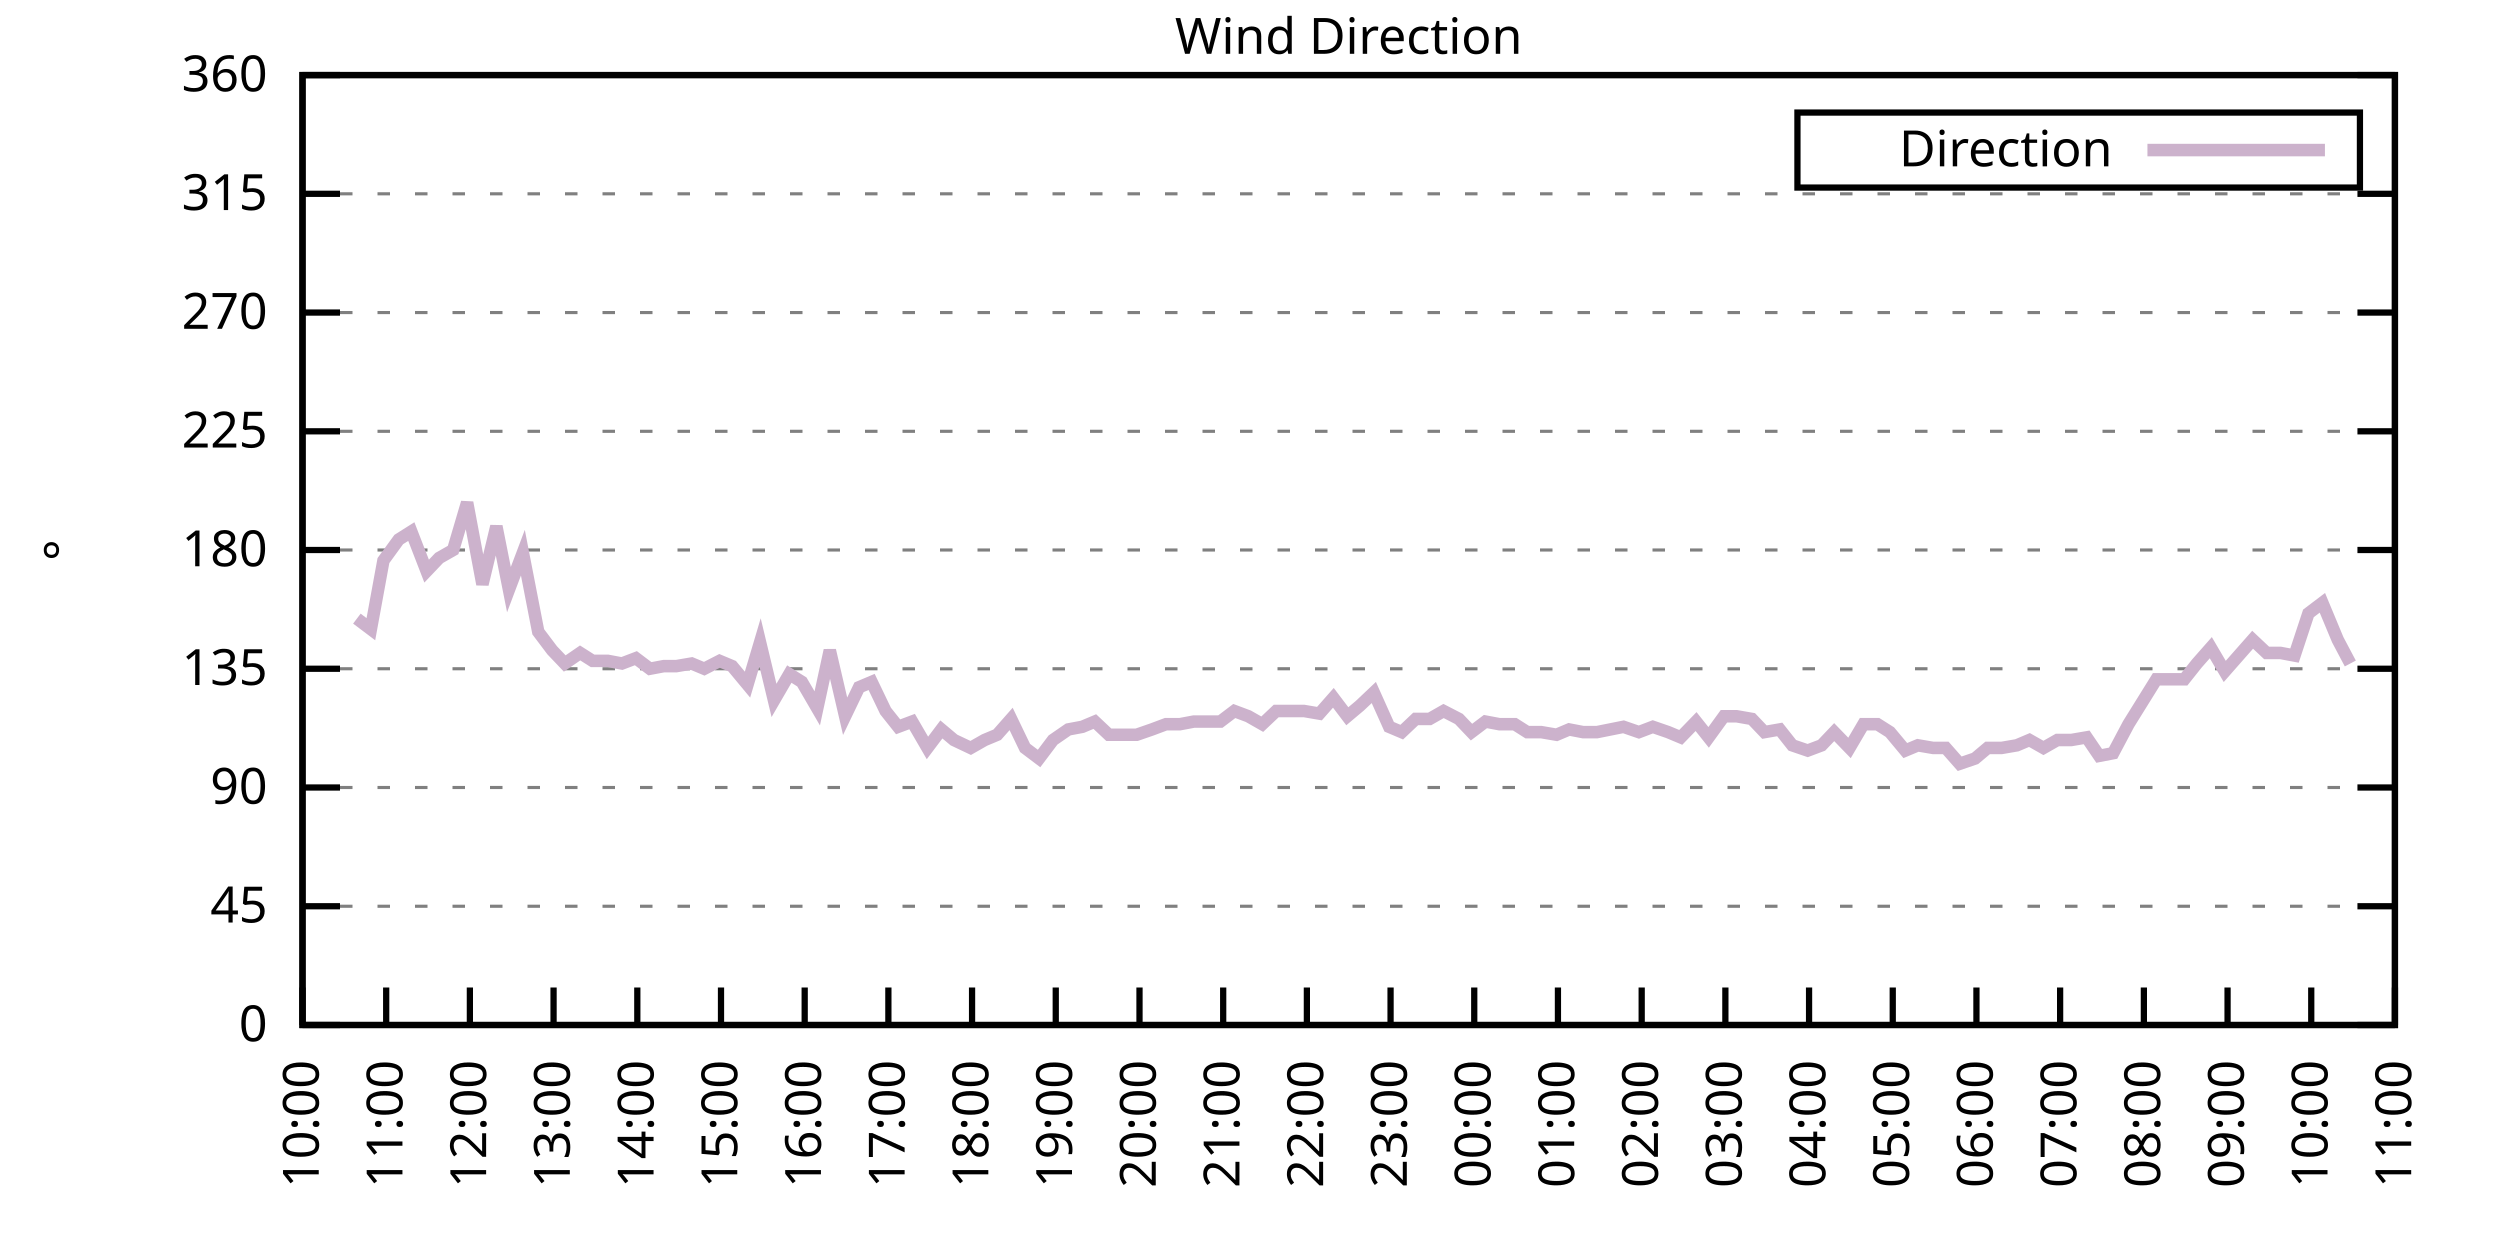
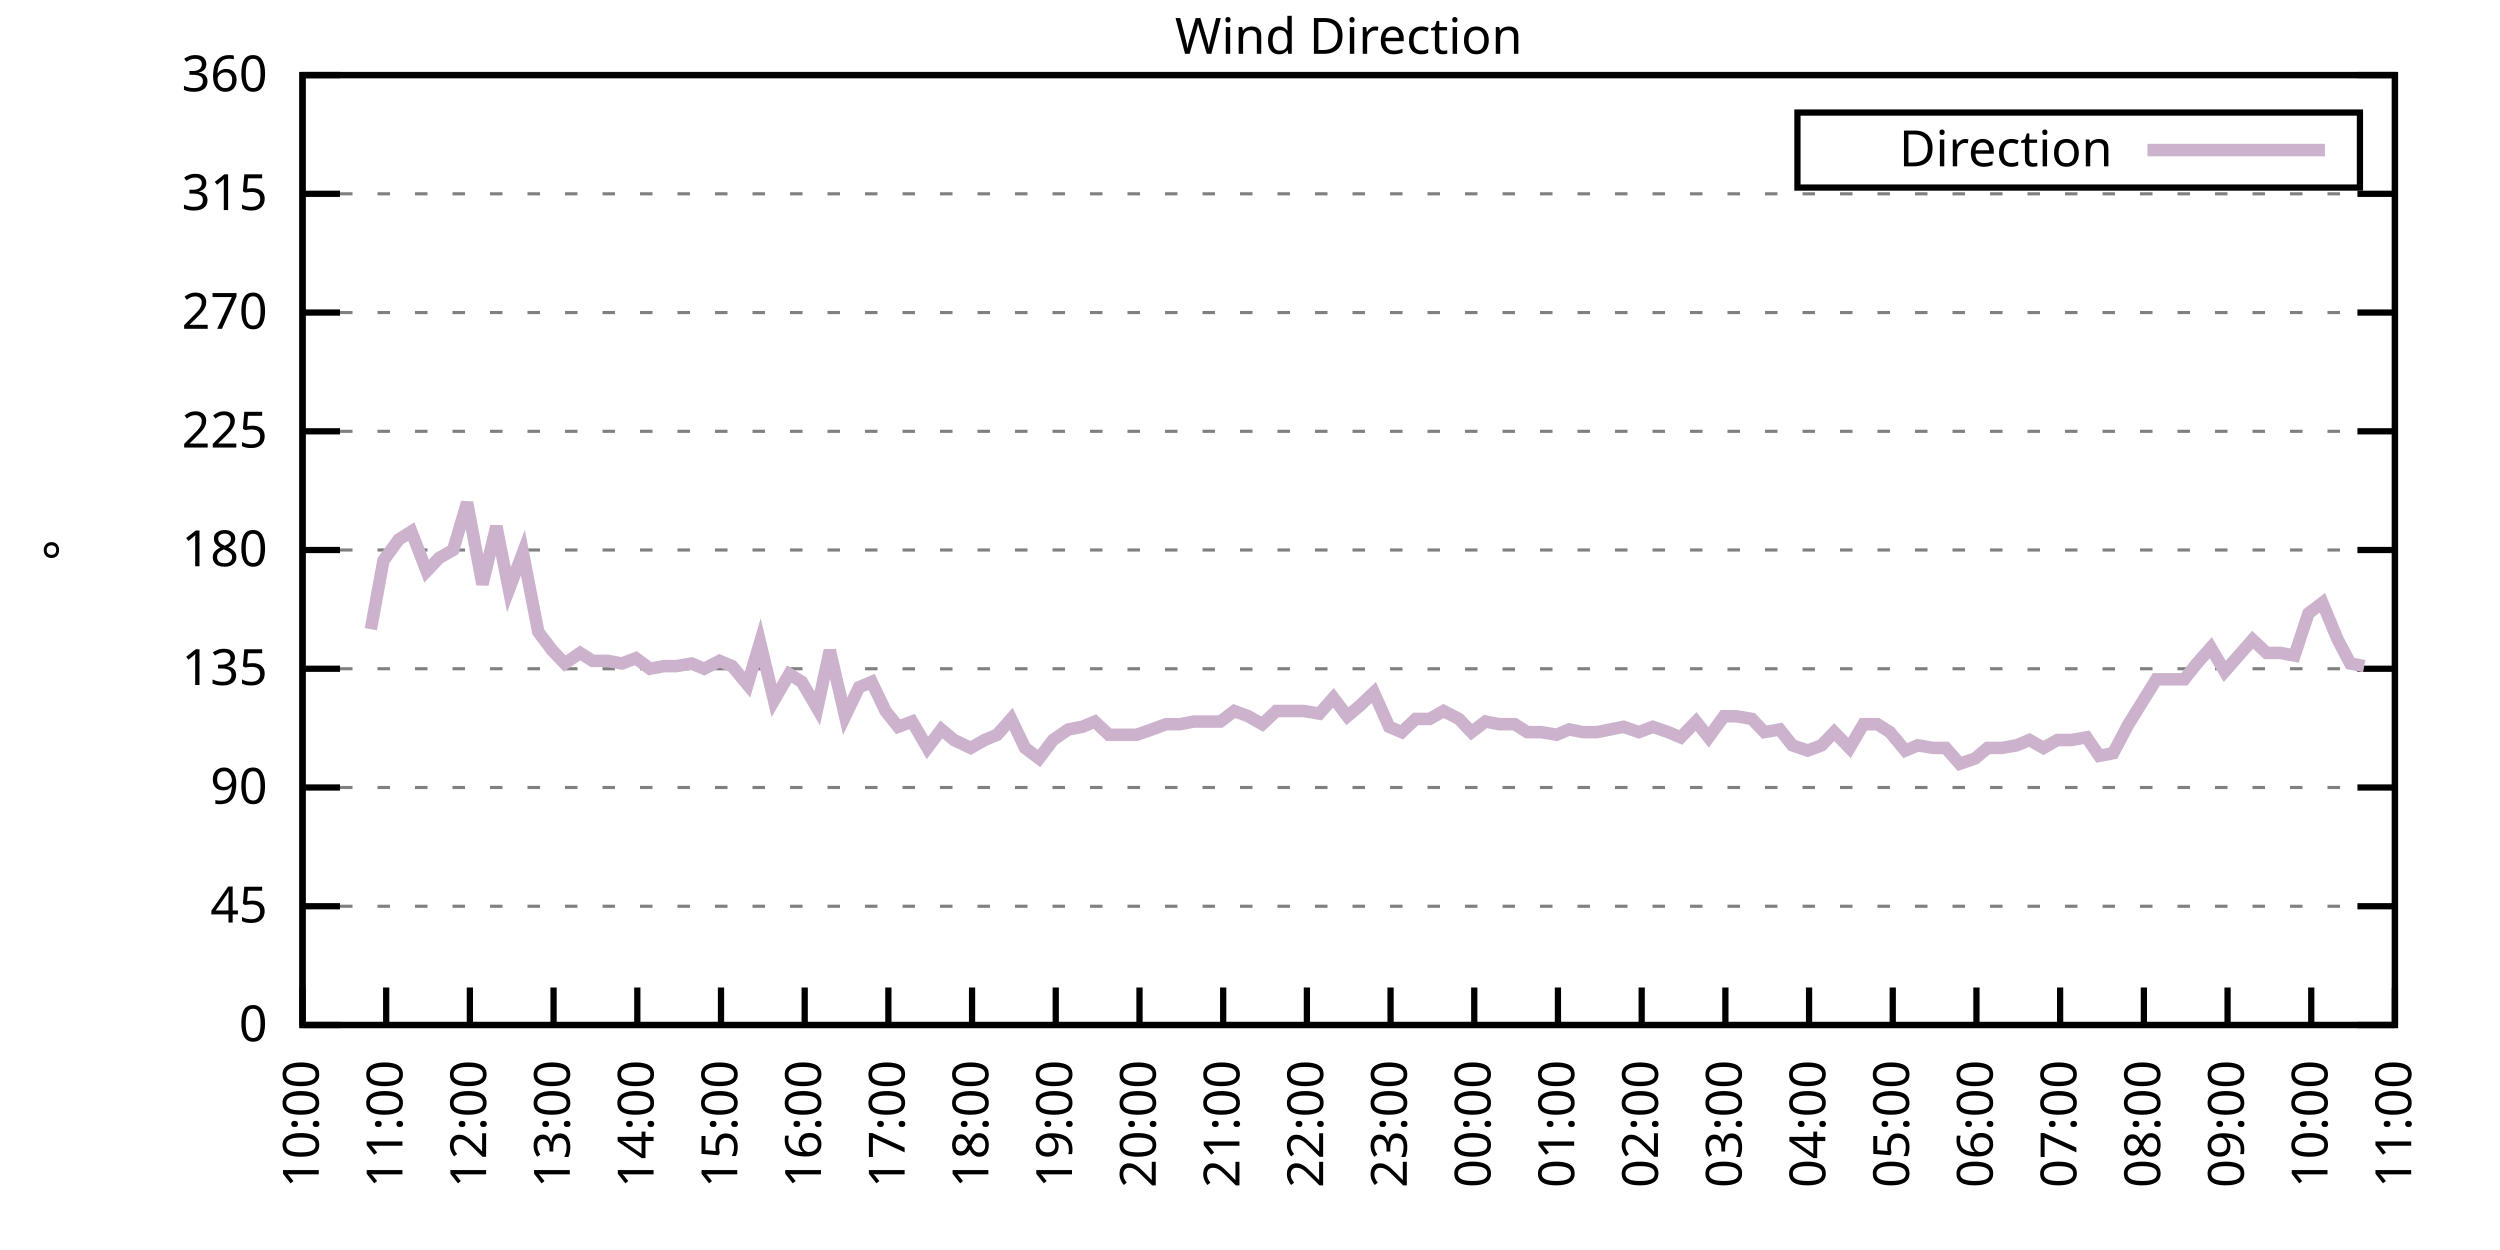
<svg xmlns="http://www.w3.org/2000/svg" xmlns:xlink="http://www.w3.org/1999/xlink" width="400" height="200" viewBox="0 0 400 200">
  <g id="gnuplot_canvas">
    <rect x="0" y="0" width="400" height="200" fill="none" />
    <defs>
      <circle id="gpDot" r="0.5" stroke-width="0.5" stroke="currentColor" />
      <path id="gpPt0" stroke-width="0.333" stroke="currentColor" d="M-1,0 h2 M0,-1 v2" />
      <path id="gpPt1" stroke-width="0.333" stroke="currentColor" d="M-1,-1 L1,1 M1,-1 L-1,1" />
      <path id="gpPt2" stroke-width="0.333" stroke="currentColor" d="M-1,0 L1,0 M0,-1 L0,1 M-1,-1 L1,1 M-1,1 L1,-1" />
      <rect id="gpPt3" stroke-width="0.333" stroke="currentColor" x="-1" y="-1" width="2" height="2" />
      <rect id="gpPt4" stroke-width="0.333" stroke="currentColor" fill="currentColor" x="-1" y="-1" width="2" height="2" />
      <circle id="gpPt5" stroke-width="0.333" stroke="currentColor" cx="0" cy="0" r="1" />
      <use xlink:href="#gpPt5" id="gpPt6" fill="currentColor" stroke="none" />
      <path id="gpPt7" stroke-width="0.333" stroke="currentColor" d="M0,-1.33 L-1.33,0.67 L1.33,0.67 z" />
      <use xlink:href="#gpPt7" id="gpPt8" fill="currentColor" stroke="none" />
      <use xlink:href="#gpPt7" id="gpPt9" stroke="currentColor" transform="rotate(180)" />
      <use xlink:href="#gpPt9" id="gpPt10" fill="currentColor" stroke="none" />
      <use xlink:href="#gpPt3" id="gpPt11" stroke="currentColor" transform="rotate(45)" />
      <use xlink:href="#gpPt11" id="gpPt12" fill="currentColor" stroke="none" />
      <path id="gpPt13" stroke-width="0.333" stroke="currentColor" d="M0,1.330 L1.265,0.411 L0.782,-1.067 L-0.782,-1.076 L-1.265,0.411 z" />
      <use xlink:href="#gpPt13" id="gpPt14" fill="currentColor" stroke="none" />
      <filter id="textbox" filterUnits="objectBoundingBox" x="0" y="0" height="1" width="1">
        <feFlood flood-color="white" flood-opacity="1" result="bgnd" />
        <feComposite in="SourceGraphic" in2="bgnd" operator="atop" />
      </filter>
      <filter id="greybox" filterUnits="objectBoundingBox" x="0" y="0" height="1" width="1">
        <feFlood flood-color="lightgrey" flood-opacity="1" result="grey" />
        <feComposite in="SourceGraphic" in2="grey" operator="atop" />
      </filter>
    </defs>
    <g fill="none" color="white" stroke="currentColor" stroke-width="1.00" stroke-linecap="butt" stroke-linejoin="miter">
</g>
    <g fill="none" color="black" stroke="currentColor" stroke-width="1.00" stroke-linecap="butt" stroke-linejoin="miter">
      <g stroke="none" shape-rendering="crispEdges">
        <polygon fill="rgb(255, 255, 255)" points="48.40,164.00 383.18,164.00 383.18,12.02 48.40,12.02 " />
      </g>
    </g>
    <g fill="none" color="black" stroke="currentColor" stroke-width="1.00" stroke-linecap="butt" stroke-linejoin="miter">
</g>
    <g fill="none" color="black" stroke="black" stroke-width="0.50" stroke-linecap="butt" stroke-linejoin="miter">
</g>
    <g fill="none" color="gray" stroke="currentColor" stroke-width="0.50" stroke-linecap="butt" stroke-linejoin="miter">
      <path stroke="gray" stroke-dasharray="2,4" class="gridline" d="M48.40,164.00 L383.19,164.00  " />
    </g>
    <g fill="none" color="gray" stroke="gray" stroke-width="1.00" stroke-linecap="butt" stroke-linejoin="miter">
</g>
    <g fill="none" color="black" stroke="currentColor" stroke-width="1.00" stroke-linecap="butt" stroke-linejoin="miter">
      <path stroke="black" d="M48.40,164.00 L54.40,164.00 M383.19,164.00 L377.19,164.00  " />
      <g transform="translate(42.80,166.60)" stroke="none" fill="black" font-family="Sans" font-size="8.00" text-anchor="end">
        <text>
          <tspan font-family="Sans"> 0</tspan>
        </text>
      </g>
    </g>
    <g fill="none" color="black" stroke="currentColor" stroke-width="1.00" stroke-linecap="butt" stroke-linejoin="miter">
</g>
    <g fill="none" color="black" stroke="black" stroke-width="0.50" stroke-linecap="butt" stroke-linejoin="miter">
</g>
    <g fill="none" color="gray" stroke="currentColor" stroke-width="0.50" stroke-linecap="butt" stroke-linejoin="miter">
      <path stroke="gray" stroke-dasharray="2,4" class="gridline" d="M48.40,145.00 L383.19,145.00  " />
    </g>
    <g fill="none" color="gray" stroke="gray" stroke-width="1.00" stroke-linecap="butt" stroke-linejoin="miter">
</g>
    <g fill="none" color="black" stroke="currentColor" stroke-width="1.00" stroke-linecap="butt" stroke-linejoin="miter">
      <path stroke="black" d="M48.40,145.00 L54.40,145.00 M383.19,145.00 L377.19,145.00  " />
      <g transform="translate(42.80,147.60)" stroke="none" fill="black" font-family="Sans" font-size="8.00" text-anchor="end">
        <text>
          <tspan font-family="Sans"> 45</tspan>
        </text>
      </g>
    </g>
    <g fill="none" color="black" stroke="currentColor" stroke-width="1.00" stroke-linecap="butt" stroke-linejoin="miter">
</g>
    <g fill="none" color="black" stroke="black" stroke-width="0.50" stroke-linecap="butt" stroke-linejoin="miter">
</g>
    <g fill="none" color="gray" stroke="currentColor" stroke-width="0.50" stroke-linecap="butt" stroke-linejoin="miter">
      <path stroke="gray" stroke-dasharray="2,4" class="gridline" d="M48.40,126.00 L383.19,126.00  " />
    </g>
    <g fill="none" color="gray" stroke="gray" stroke-width="1.00" stroke-linecap="butt" stroke-linejoin="miter">
</g>
    <g fill="none" color="black" stroke="currentColor" stroke-width="1.00" stroke-linecap="butt" stroke-linejoin="miter">
      <path stroke="black" d="M48.40,126.00 L54.40,126.00 M383.19,126.00 L377.19,126.00  " />
      <g transform="translate(42.80,128.60)" stroke="none" fill="black" font-family="Sans" font-size="8.00" text-anchor="end">
        <text>
          <tspan font-family="Sans"> 90</tspan>
        </text>
      </g>
    </g>
    <g fill="none" color="black" stroke="currentColor" stroke-width="1.00" stroke-linecap="butt" stroke-linejoin="miter">
</g>
    <g fill="none" color="black" stroke="black" stroke-width="0.50" stroke-linecap="butt" stroke-linejoin="miter">
</g>
    <g fill="none" color="gray" stroke="currentColor" stroke-width="0.50" stroke-linecap="butt" stroke-linejoin="miter">
      <path stroke="gray" stroke-dasharray="2,4" class="gridline" d="M48.40,107.00 L383.19,107.00  " />
    </g>
    <g fill="none" color="gray" stroke="gray" stroke-width="1.00" stroke-linecap="butt" stroke-linejoin="miter">
</g>
    <g fill="none" color="black" stroke="currentColor" stroke-width="1.00" stroke-linecap="butt" stroke-linejoin="miter">
      <path stroke="black" d="M48.40,107.00 L54.40,107.00 M383.19,107.00 L377.19,107.00  " />
      <g transform="translate(42.80,109.60)" stroke="none" fill="black" font-family="Sans" font-size="8.00" text-anchor="end">
        <text>
          <tspan font-family="Sans"> 135</tspan>
        </text>
      </g>
    </g>
    <g fill="none" color="black" stroke="currentColor" stroke-width="1.00" stroke-linecap="butt" stroke-linejoin="miter">
</g>
    <g fill="none" color="black" stroke="black" stroke-width="0.50" stroke-linecap="butt" stroke-linejoin="miter">
</g>
    <g fill="none" color="gray" stroke="currentColor" stroke-width="0.50" stroke-linecap="butt" stroke-linejoin="miter">
      <path stroke="gray" stroke-dasharray="2,4" class="gridline" d="M48.40,88.00 L383.19,88.00  " />
    </g>
    <g fill="none" color="gray" stroke="gray" stroke-width="1.00" stroke-linecap="butt" stroke-linejoin="miter">
</g>
    <g fill="none" color="black" stroke="currentColor" stroke-width="1.00" stroke-linecap="butt" stroke-linejoin="miter">
      <path stroke="black" d="M48.40,88.00 L54.40,88.00 M383.19,88.00 L377.19,88.00  " />
      <g transform="translate(42.80,90.60)" stroke="none" fill="black" font-family="Sans" font-size="8.00" text-anchor="end">
        <text>
          <tspan font-family="Sans"> 180</tspan>
        </text>
      </g>
    </g>
    <g fill="none" color="black" stroke="currentColor" stroke-width="1.00" stroke-linecap="butt" stroke-linejoin="miter">
</g>
    <g fill="none" color="black" stroke="black" stroke-width="0.50" stroke-linecap="butt" stroke-linejoin="miter">
</g>
    <g fill="none" color="gray" stroke="currentColor" stroke-width="0.50" stroke-linecap="butt" stroke-linejoin="miter">
      <path stroke="gray" stroke-dasharray="2,4" class="gridline" d="M48.40,69.01 L383.19,69.01  " />
    </g>
    <g fill="none" color="gray" stroke="gray" stroke-width="1.00" stroke-linecap="butt" stroke-linejoin="miter">
</g>
    <g fill="none" color="black" stroke="currentColor" stroke-width="1.00" stroke-linecap="butt" stroke-linejoin="miter">
      <path stroke="black" d="M48.40,69.01 L54.40,69.01 M383.19,69.01 L377.19,69.01  " />
      <g transform="translate(42.80,71.61)" stroke="none" fill="black" font-family="Sans" font-size="8.00" text-anchor="end">
        <text>
          <tspan font-family="Sans"> 225</tspan>
        </text>
      </g>
    </g>
    <g fill="none" color="black" stroke="currentColor" stroke-width="1.00" stroke-linecap="butt" stroke-linejoin="miter">
</g>
    <g fill="none" color="black" stroke="black" stroke-width="0.50" stroke-linecap="butt" stroke-linejoin="miter">
</g>
    <g fill="none" color="gray" stroke="currentColor" stroke-width="0.50" stroke-linecap="butt" stroke-linejoin="miter">
      <path stroke="gray" stroke-dasharray="2,4" class="gridline" d="M48.40,50.01 L383.19,50.01  " />
    </g>
    <g fill="none" color="gray" stroke="gray" stroke-width="1.00" stroke-linecap="butt" stroke-linejoin="miter">
</g>
    <g fill="none" color="black" stroke="currentColor" stroke-width="1.00" stroke-linecap="butt" stroke-linejoin="miter">
      <path stroke="black" d="M48.40,50.01 L54.40,50.01 M383.19,50.01 L377.19,50.01  " />
      <g transform="translate(42.80,52.61)" stroke="none" fill="black" font-family="Sans" font-size="8.00" text-anchor="end">
        <text>
          <tspan font-family="Sans"> 270</tspan>
        </text>
      </g>
    </g>
    <g fill="none" color="black" stroke="currentColor" stroke-width="1.00" stroke-linecap="butt" stroke-linejoin="miter">
</g>
    <g fill="none" color="black" stroke="black" stroke-width="0.50" stroke-linecap="butt" stroke-linejoin="miter">
</g>
    <g fill="none" color="gray" stroke="currentColor" stroke-width="0.50" stroke-linecap="butt" stroke-linejoin="miter">
      <path stroke="gray" stroke-dasharray="2,4" class="gridline" d="M48.40,31.01 L383.19,31.01  " />
    </g>
    <g fill="none" color="gray" stroke="gray" stroke-width="1.00" stroke-linecap="butt" stroke-linejoin="miter">
</g>
    <g fill="none" color="black" stroke="currentColor" stroke-width="1.00" stroke-linecap="butt" stroke-linejoin="miter">
      <path stroke="black" d="M48.40,31.01 L54.40,31.01 M383.19,31.01 L377.19,31.01  " />
      <g transform="translate(42.80,33.61)" stroke="none" fill="black" font-family="Sans" font-size="8.00" text-anchor="end">
        <text>
          <tspan font-family="Sans"> 315</tspan>
        </text>
      </g>
    </g>
    <g fill="none" color="black" stroke="currentColor" stroke-width="1.00" stroke-linecap="butt" stroke-linejoin="miter">
</g>
    <g fill="none" color="black" stroke="black" stroke-width="0.50" stroke-linecap="butt" stroke-linejoin="miter">
</g>
    <g fill="none" color="gray" stroke="currentColor" stroke-width="0.50" stroke-linecap="butt" stroke-linejoin="miter">
      <path stroke="gray" stroke-dasharray="2,4" class="gridline" d="M48.40,12.01 L383.19,12.01  " />
    </g>
    <g fill="none" color="gray" stroke="gray" stroke-width="1.00" stroke-linecap="butt" stroke-linejoin="miter">
</g>
    <g fill="none" color="black" stroke="currentColor" stroke-width="1.00" stroke-linecap="butt" stroke-linejoin="miter">
      <path stroke="black" d="M48.40,12.01 L54.40,12.01 M383.19,12.01 L377.19,12.01  " />
      <g transform="translate(42.80,14.61)" stroke="none" fill="black" font-family="Sans" font-size="8.00" text-anchor="end">
        <text>
          <tspan font-family="Sans"> 360</tspan>
        </text>
      </g>
    </g>
    <g fill="none" color="black" stroke="currentColor" stroke-width="1.00" stroke-linecap="butt" stroke-linejoin="miter">
      <path stroke="black" d="M48.40,164.00 L48.40,158.00  " />
      <g transform="translate(51.00,169.60) rotate(270.00)" stroke="none" fill="black" font-family="Sans" font-size="8.00" text-anchor="end">
        <text>
          <tspan font-family="Sans">10:00</tspan>
        </text>
      </g>
    </g>
    <g fill="none" color="black" stroke="currentColor" stroke-width="1.00" stroke-linecap="butt" stroke-linejoin="miter">
      <path stroke="black" d="M61.79,164.00 L61.79,158.00  " />
      <g transform="translate(64.39,169.60) rotate(270.00)" stroke="none" fill="black" font-family="Sans" font-size="8.00" text-anchor="end">
        <text>
          <tspan font-family="Sans">11:00</tspan>
        </text>
      </g>
    </g>
    <g fill="none" color="black" stroke="currentColor" stroke-width="1.00" stroke-linecap="butt" stroke-linejoin="miter">
      <path stroke="black" d="M75.18,164.00 L75.18,158.00  " />
      <g transform="translate(77.78,169.60) rotate(270.00)" stroke="none" fill="black" font-family="Sans" font-size="8.00" text-anchor="end">
        <text>
          <tspan font-family="Sans">12:00</tspan>
        </text>
      </g>
    </g>
    <g fill="none" color="black" stroke="currentColor" stroke-width="1.00" stroke-linecap="butt" stroke-linejoin="miter">
      <path stroke="black" d="M88.57,164.00 L88.57,158.00  " />
      <g transform="translate(91.17,169.60) rotate(270.00)" stroke="none" fill="black" font-family="Sans" font-size="8.00" text-anchor="end">
        <text>
          <tspan font-family="Sans">13:00</tspan>
        </text>
      </g>
    </g>
    <g fill="none" color="black" stroke="currentColor" stroke-width="1.00" stroke-linecap="butt" stroke-linejoin="miter">
      <path stroke="black" d="M101.97,164.00 L101.97,158.00  " />
      <g transform="translate(104.57,169.60) rotate(270.00)" stroke="none" fill="black" font-family="Sans" font-size="8.00" text-anchor="end">
        <text>
          <tspan font-family="Sans">14:00</tspan>
        </text>
      </g>
    </g>
    <g fill="none" color="black" stroke="currentColor" stroke-width="1.00" stroke-linecap="butt" stroke-linejoin="miter">
      <path stroke="black" d="M115.36,164.00 L115.36,158.00  " />
      <g transform="translate(117.96,169.60) rotate(270.00)" stroke="none" fill="black" font-family="Sans" font-size="8.00" text-anchor="end">
        <text>
          <tspan font-family="Sans">15:00</tspan>
        </text>
      </g>
    </g>
    <g fill="none" color="black" stroke="currentColor" stroke-width="1.00" stroke-linecap="butt" stroke-linejoin="miter">
      <path stroke="black" d="M128.75,164.00 L128.75,158.00  " />
      <g transform="translate(131.35,169.60) rotate(270.00)" stroke="none" fill="black" font-family="Sans" font-size="8.00" text-anchor="end">
        <text>
          <tspan font-family="Sans">16:00</tspan>
        </text>
      </g>
    </g>
    <g fill="none" color="black" stroke="currentColor" stroke-width="1.00" stroke-linecap="butt" stroke-linejoin="miter">
      <path stroke="black" d="M142.14,164.00 L142.14,158.00  " />
      <g transform="translate(144.74,169.60) rotate(270.00)" stroke="none" fill="black" font-family="Sans" font-size="8.00" text-anchor="end">
        <text>
          <tspan font-family="Sans">17:00</tspan>
        </text>
      </g>
    </g>
    <g fill="none" color="black" stroke="currentColor" stroke-width="1.00" stroke-linecap="butt" stroke-linejoin="miter">
      <path stroke="black" d="M155.53,164.00 L155.53,158.00  " />
      <g transform="translate(158.13,169.60) rotate(270.00)" stroke="none" fill="black" font-family="Sans" font-size="8.00" text-anchor="end">
        <text>
          <tspan font-family="Sans">18:00</tspan>
        </text>
      </g>
    </g>
    <g fill="none" color="black" stroke="currentColor" stroke-width="1.00" stroke-linecap="butt" stroke-linejoin="miter">
      <path stroke="black" d="M168.92,164.00 L168.92,158.00  " />
      <g transform="translate(171.52,169.60) rotate(270.00)" stroke="none" fill="black" font-family="Sans" font-size="8.00" text-anchor="end">
        <text>
          <tspan font-family="Sans">19:00</tspan>
        </text>
      </g>
    </g>
    <g fill="none" color="black" stroke="currentColor" stroke-width="1.00" stroke-linecap="butt" stroke-linejoin="miter">
      <path stroke="black" d="M182.32,164.00 L182.32,158.00  " />
      <g transform="translate(184.92,169.60) rotate(270.00)" stroke="none" fill="black" font-family="Sans" font-size="8.00" text-anchor="end">
        <text>
          <tspan font-family="Sans">20:00</tspan>
        </text>
      </g>
    </g>
    <g fill="none" color="black" stroke="currentColor" stroke-width="1.00" stroke-linecap="butt" stroke-linejoin="miter">
      <path stroke="black" d="M195.71,164.00 L195.71,158.00  " />
      <g transform="translate(198.31,169.60) rotate(270.00)" stroke="none" fill="black" font-family="Sans" font-size="8.00" text-anchor="end">
        <text>
          <tspan font-family="Sans">21:00</tspan>
        </text>
      </g>
    </g>
    <g fill="none" color="black" stroke="currentColor" stroke-width="1.00" stroke-linecap="butt" stroke-linejoin="miter">
      <path stroke="black" d="M209.10,164.00 L209.10,158.00  " />
      <g transform="translate(211.70,169.60) rotate(270.00)" stroke="none" fill="black" font-family="Sans" font-size="8.00" text-anchor="end">
        <text>
          <tspan font-family="Sans">22:00</tspan>
        </text>
      </g>
    </g>
    <g fill="none" color="black" stroke="currentColor" stroke-width="1.00" stroke-linecap="butt" stroke-linejoin="miter">
      <path stroke="black" d="M222.49,164.00 L222.49,158.00  " />
      <g transform="translate(225.09,169.60) rotate(270.00)" stroke="none" fill="black" font-family="Sans" font-size="8.00" text-anchor="end">
        <text>
          <tspan font-family="Sans">23:00</tspan>
        </text>
      </g>
    </g>
    <g fill="none" color="black" stroke="currentColor" stroke-width="1.00" stroke-linecap="butt" stroke-linejoin="miter">
      <path stroke="black" d="M235.88,164.00 L235.88,158.00  " />
      <g transform="translate(238.48,169.60) rotate(270.00)" stroke="none" fill="black" font-family="Sans" font-size="8.00" text-anchor="end">
        <text>
          <tspan font-family="Sans">00:00</tspan>
        </text>
      </g>
    </g>
    <g fill="none" color="black" stroke="currentColor" stroke-width="1.00" stroke-linecap="butt" stroke-linejoin="miter">
      <path stroke="black" d="M249.27,164.00 L249.27,158.00  " />
      <g transform="translate(251.87,169.60) rotate(270.00)" stroke="none" fill="black" font-family="Sans" font-size="8.00" text-anchor="end">
        <text>
          <tspan font-family="Sans">01:00</tspan>
        </text>
      </g>
    </g>
    <g fill="none" color="black" stroke="currentColor" stroke-width="1.00" stroke-linecap="butt" stroke-linejoin="miter">
      <path stroke="black" d="M262.67,164.00 L262.67,158.00  " />
      <g transform="translate(265.27,169.60) rotate(270.00)" stroke="none" fill="black" font-family="Sans" font-size="8.00" text-anchor="end">
        <text>
          <tspan font-family="Sans">02:00</tspan>
        </text>
      </g>
    </g>
    <g fill="none" color="black" stroke="currentColor" stroke-width="1.00" stroke-linecap="butt" stroke-linejoin="miter">
      <path stroke="black" d="M276.06,164.00 L276.06,158.00  " />
      <g transform="translate(278.66,169.60) rotate(270.00)" stroke="none" fill="black" font-family="Sans" font-size="8.00" text-anchor="end">
        <text>
          <tspan font-family="Sans">03:00</tspan>
        </text>
      </g>
    </g>
    <g fill="none" color="black" stroke="currentColor" stroke-width="1.00" stroke-linecap="butt" stroke-linejoin="miter">
      <path stroke="black" d="M289.45,164.00 L289.45,158.00  " />
      <g transform="translate(292.05,169.60) rotate(270.00)" stroke="none" fill="black" font-family="Sans" font-size="8.00" text-anchor="end">
        <text>
          <tspan font-family="Sans">04:00</tspan>
        </text>
      </g>
    </g>
    <g fill="none" color="black" stroke="currentColor" stroke-width="1.00" stroke-linecap="butt" stroke-linejoin="miter">
      <path stroke="black" d="M302.84,164.00 L302.84,158.00  " />
      <g transform="translate(305.44,169.60) rotate(270.00)" stroke="none" fill="black" font-family="Sans" font-size="8.00" text-anchor="end">
        <text>
          <tspan font-family="Sans">05:00</tspan>
        </text>
      </g>
    </g>
    <g fill="none" color="black" stroke="currentColor" stroke-width="1.00" stroke-linecap="butt" stroke-linejoin="miter">
      <path stroke="black" d="M316.23,164.00 L316.23,158.00  " />
      <g transform="translate(318.83,169.60) rotate(270.00)" stroke="none" fill="black" font-family="Sans" font-size="8.00" text-anchor="end">
        <text>
          <tspan font-family="Sans">06:00</tspan>
        </text>
      </g>
    </g>
    <g fill="none" color="black" stroke="currentColor" stroke-width="1.00" stroke-linecap="butt" stroke-linejoin="miter">
      <path stroke="black" d="M329.62,164.00 L329.62,158.00  " />
      <g transform="translate(332.22,169.60) rotate(270.00)" stroke="none" fill="black" font-family="Sans" font-size="8.00" text-anchor="end">
        <text>
          <tspan font-family="Sans">07:00</tspan>
        </text>
      </g>
    </g>
    <g fill="none" color="black" stroke="currentColor" stroke-width="1.00" stroke-linecap="butt" stroke-linejoin="miter">
      <path stroke="black" d="M343.02,164.00 L343.02,158.00  " />
      <g transform="translate(345.62,169.60) rotate(270.00)" stroke="none" fill="black" font-family="Sans" font-size="8.00" text-anchor="end">
        <text>
          <tspan font-family="Sans">08:00</tspan>
        </text>
      </g>
    </g>
    <g fill="none" color="black" stroke="currentColor" stroke-width="1.00" stroke-linecap="butt" stroke-linejoin="miter">
      <path stroke="black" d="M356.41,164.00 L356.41,158.00  " />
      <g transform="translate(359.01,169.60) rotate(270.00)" stroke="none" fill="black" font-family="Sans" font-size="8.00" text-anchor="end">
        <text>
          <tspan font-family="Sans">09:00</tspan>
        </text>
      </g>
    </g>
    <g fill="none" color="black" stroke="currentColor" stroke-width="1.00" stroke-linecap="butt" stroke-linejoin="miter">
      <path stroke="black" d="M369.80,164.00 L369.80,158.00  " />
      <g transform="translate(372.40,169.60) rotate(270.00)" stroke="none" fill="black" font-family="Sans" font-size="8.00" text-anchor="end">
        <text>
          <tspan font-family="Sans">10:00</tspan>
        </text>
      </g>
    </g>
    <g fill="none" color="black" stroke="currentColor" stroke-width="1.00" stroke-linecap="butt" stroke-linejoin="miter">
      <path stroke="black" d="M383.19,164.00 L383.19,158.00  " />
      <g transform="translate(385.79,169.60) rotate(270.00)" stroke="none" fill="black" font-family="Sans" font-size="8.00" text-anchor="end">
        <text>
          <tspan font-family="Sans">11:00</tspan>
        </text>
      </g>
    </g>
    <g fill="none" color="black" stroke="currentColor" stroke-width="1.00" stroke-linecap="butt" stroke-linejoin="miter">
</g>
    <g fill="none" color="black" stroke="currentColor" stroke-width="1.00" stroke-linecap="butt" stroke-linejoin="miter">
      <path stroke="black" d="M48.40,12.01 L48.40,164.00 L383.19,164.00 L383.19,12.01 L48.40,12.01 Z  " />
    </g>
    <g fill="none" color="black" stroke="currentColor" stroke-width="1.00" stroke-linecap="butt" stroke-linejoin="miter">
</g>
    <g fill="none" color="black" stroke="currentColor" stroke-width="1.00" stroke-linecap="butt" stroke-linejoin="miter">
      <path stroke="black" d="M287.59,30.01 L287.59,18.01 L377.59,18.01 L377.59,30.01 L287.59,30.01 Z  " />
    </g>
    <g id="Wind_direction_plot_1">
      <g fill="none" color="white" stroke="black" stroke-width="2.00" stroke-linecap="butt" stroke-linejoin="miter">
</g>
      <g fill="none" color="black" stroke="currentColor" stroke-width="2.00" stroke-linecap="butt" stroke-linejoin="miter">
        <g transform="translate(337.99,26.61)" stroke="none" fill="black" font-family="Sans" font-size="8.00" text-anchor="end">
          <text>
            <tspan font-family="Sans">Direction</tspan>
          </text>
        </g>
      </g>
      <g fill="none" color="black" stroke="currentColor" stroke-width="2.00" stroke-linecap="butt" stroke-linejoin="miter">
-         <path stroke="rgb(204, 178, 204)" d="M343.59,24.01 L371.99,24.01 M57.10,98.98 L59.34,100.67 L61.35,89.69 L63.80,86.32 L65.81,85.05 L68.26,91.38   L70.27,89.27 L72.50,88.00 L74.74,80.41 L77.19,93.49 L79.42,84.21 L81.43,94.34 L83.66,88.43 L86.12,101.09   L88.35,104.05 L90.36,106.16 L92.82,104.47 L94.82,105.74 L97.28,105.74 L99.51,106.16 L101.74,105.31 L103.98,107.00   L106.21,106.58 L108.22,106.58 L110.67,106.16 L112.68,107.00 L115.13,105.74 L117.14,106.58 L119.60,109.54 L121.61,102.78   L123.84,112.07 L126.29,107.85 L128.30,109.11 L130.76,113.34 L132.77,104.05 L135.22,114.60 L137.45,109.96 L139.46,109.11   L141.69,113.76 L143.70,116.29 L145.94,115.45 L148.39,119.67 L150.62,116.71 L152.63,118.40 L155.31,119.67 L157.54,118.40   L159.55,117.56 L161.78,115.03 L164.01,119.67 L166.25,121.36 L168.48,118.40 L170.93,116.71 L173.17,116.29 L175.17,115.45   L177.41,117.56 L179.64,117.56 L181.87,117.56 L184.32,116.71 L186.56,115.87 L188.79,115.87 L191.02,115.45 L193.25,115.45   L195.26,115.45 L197.49,113.76 L199.73,114.60 L201.96,115.87 L204.19,113.76 L206.42,113.76 L208.65,113.76 L211.11,114.18   L213.34,111.65 L215.57,114.60 L217.58,112.91 L219.81,110.80 L222.27,116.29 L224.28,117.14 L226.51,115.03 L228.74,115.03   L230.97,113.76 L233.43,115.03 L235.44,117.14 L237.67,115.45 L239.90,115.87 L242.36,115.87 L244.36,117.14 L246.60,117.14   L249.05,117.56 L251.06,116.71 L253.29,117.14 L255.52,117.14 L259.76,116.29 L262.22,117.14 L264.45,116.29 L266.91,117.14   L268.92,117.98 L271.37,115.45 L273.38,117.98 L275.83,114.60 L277.84,114.60 L280.30,115.03 L282.31,117.14 L284.76,116.71   L286.77,119.25 L289.23,120.09 L291.46,119.25 L293.47,117.14 L295.92,119.67 L298.15,115.87 L300.39,115.87 L302.39,117.14   L304.85,120.09 L306.86,119.25 L309.31,119.67 L311.32,119.67 L313.55,122.20 L316.01,121.36 L318.02,119.67 L320.25,119.67   L322.70,119.25 L324.71,118.40 L326.95,119.67 L329.18,118.40 L331.41,118.40 L333.86,117.98 L335.87,120.94 L338.10,120.51   L340.56,115.87 L345.02,108.69 L347.26,108.69 L349.49,108.69 L351.50,106.16 L353.73,103.63 L355.96,107.43 L358.19,104.89   L360.42,102.36 L362.66,104.47 L364.89,104.47 L367.12,104.89 L369.35,98.14 L371.58,96.45 L374.04,102.36 L376.05,106.16    " />
+         <path stroke="rgb(204, 178, 204)" d="M343.59,24.01 L371.99,24.01 M59.34,100.67 L61.35,89.69 L63.80,86.32 L65.81,85.05 L68.26,91.38 L70.27,89.27   L72.50,88.00 L74.74,80.41 L77.19,93.49 L79.42,84.21 L81.43,94.34 L83.66,88.43 L86.12,101.09 L88.35,104.05   L90.36,106.16 L92.82,104.47 L94.82,105.74 L97.28,105.74 L99.51,106.16 L101.74,105.31 L103.98,107.00 L106.21,106.58   L108.22,106.58 L110.67,106.16 L112.68,107.00 L115.13,105.74 L117.14,106.58 L119.60,109.54 L121.61,102.78 L123.84,112.07   L126.29,107.85 L128.30,109.11 L130.76,113.34 L132.77,104.05 L135.22,114.60 L137.45,109.96 L139.46,109.11 L141.69,113.76   L143.70,116.29 L145.94,115.45 L148.39,119.67 L150.62,116.71 L152.63,118.40 L155.31,119.67 L157.54,118.40 L159.55,117.56   L161.78,115.03 L164.01,119.67 L166.25,121.36 L168.48,118.40 L170.93,116.71 L173.17,116.29 L175.17,115.45 L177.41,117.56   L179.64,117.56 L181.87,117.56 L184.32,116.71 L186.56,115.87 L188.79,115.87 L191.02,115.45 L193.25,115.45 L195.26,115.45   L197.49,113.76 L199.73,114.60 L201.96,115.87 L204.19,113.76 L206.42,113.76 L208.65,113.76 L211.11,114.18 L213.34,111.65   L215.57,114.60 L217.58,112.91 L219.81,110.80 L222.27,116.29 L224.28,117.14 L226.51,115.03 L228.74,115.03 L230.97,113.76   L233.43,115.03 L235.44,117.14 L237.67,115.45 L239.90,115.87 L242.36,115.87 L244.36,117.14 L246.60,117.14 L249.05,117.56   L251.06,116.71 L253.29,117.14 L255.52,117.14 L259.76,116.29 L262.22,117.14 L264.45,116.29 L266.91,117.14 L268.92,117.98   L271.37,115.45 L273.38,117.98 L275.83,114.60 L277.84,114.60 L280.30,115.03 L282.31,117.14 L284.76,116.71 L286.77,119.25   L289.23,120.09 L291.46,119.25 L293.47,117.14 L295.92,119.67 L298.15,115.87 L300.39,115.87 L302.39,117.14 L304.85,120.09   L306.86,119.25 L309.31,119.67 L311.32,119.67 L313.55,122.20 L316.01,121.36 L318.02,119.67 L320.25,119.67 L322.70,119.25   L324.71,118.40 L326.95,119.67 L329.18,118.40 L331.41,118.40 L333.86,117.98 L335.87,120.94 L338.10,120.51 L340.56,115.87   L345.02,108.69 L347.26,108.69 L349.49,108.69 L351.50,106.16 L353.73,103.63 L355.96,107.43 L358.19,104.89 L360.42,102.36   L362.66,104.47 L364.89,104.47 L367.12,104.89 L369.35,98.14 L371.58,96.45 L374.04,102.36 L376.05,106.16 L378.28,106.58    " />
      </g>
    </g>
    <g fill="none" color="black" stroke="currentColor" stroke-width="2.00" stroke-linecap="butt" stroke-linejoin="miter">
</g>
    <g fill="none" color="black" stroke="black" stroke-width="1.00" stroke-linecap="butt" stroke-linejoin="miter">
</g>
    <g fill="none" color="black" stroke="currentColor" stroke-width="1.00" stroke-linecap="butt" stroke-linejoin="miter">
      <path stroke="black" d="M48.40,12.01 L48.40,164.00 L383.19,164.00 L383.19,12.01 L48.40,12.01 Z  " />
      <g transform="translate(12.80,88.01) rotate(270.00)" stroke="none" fill="black" font-family="Sans" font-size="8.00" text-anchor="middle">
        <text>
          <tspan font-family="Sans">°</tspan>
        </text>
      </g>
    </g>
    <g fill="none" color="black" stroke="currentColor" stroke-width="1.00" stroke-linecap="butt" stroke-linejoin="miter">
</g>
    <g fill="none" color="black" stroke="currentColor" stroke-width="1.00" stroke-linecap="butt" stroke-linejoin="miter">
      <g transform="translate(215.79,8.61)" stroke="none" fill="black" font-family="Sans" font-size="8.00" text-anchor="middle">
        <text>
          <tspan font-family="Sans">Wind Direction</tspan>
        </text>
      </g>
    </g>
    <g fill="none" color="black" stroke="currentColor" stroke-width="1.00" stroke-linecap="butt" stroke-linejoin="miter">
</g>
  </g>
</svg>
